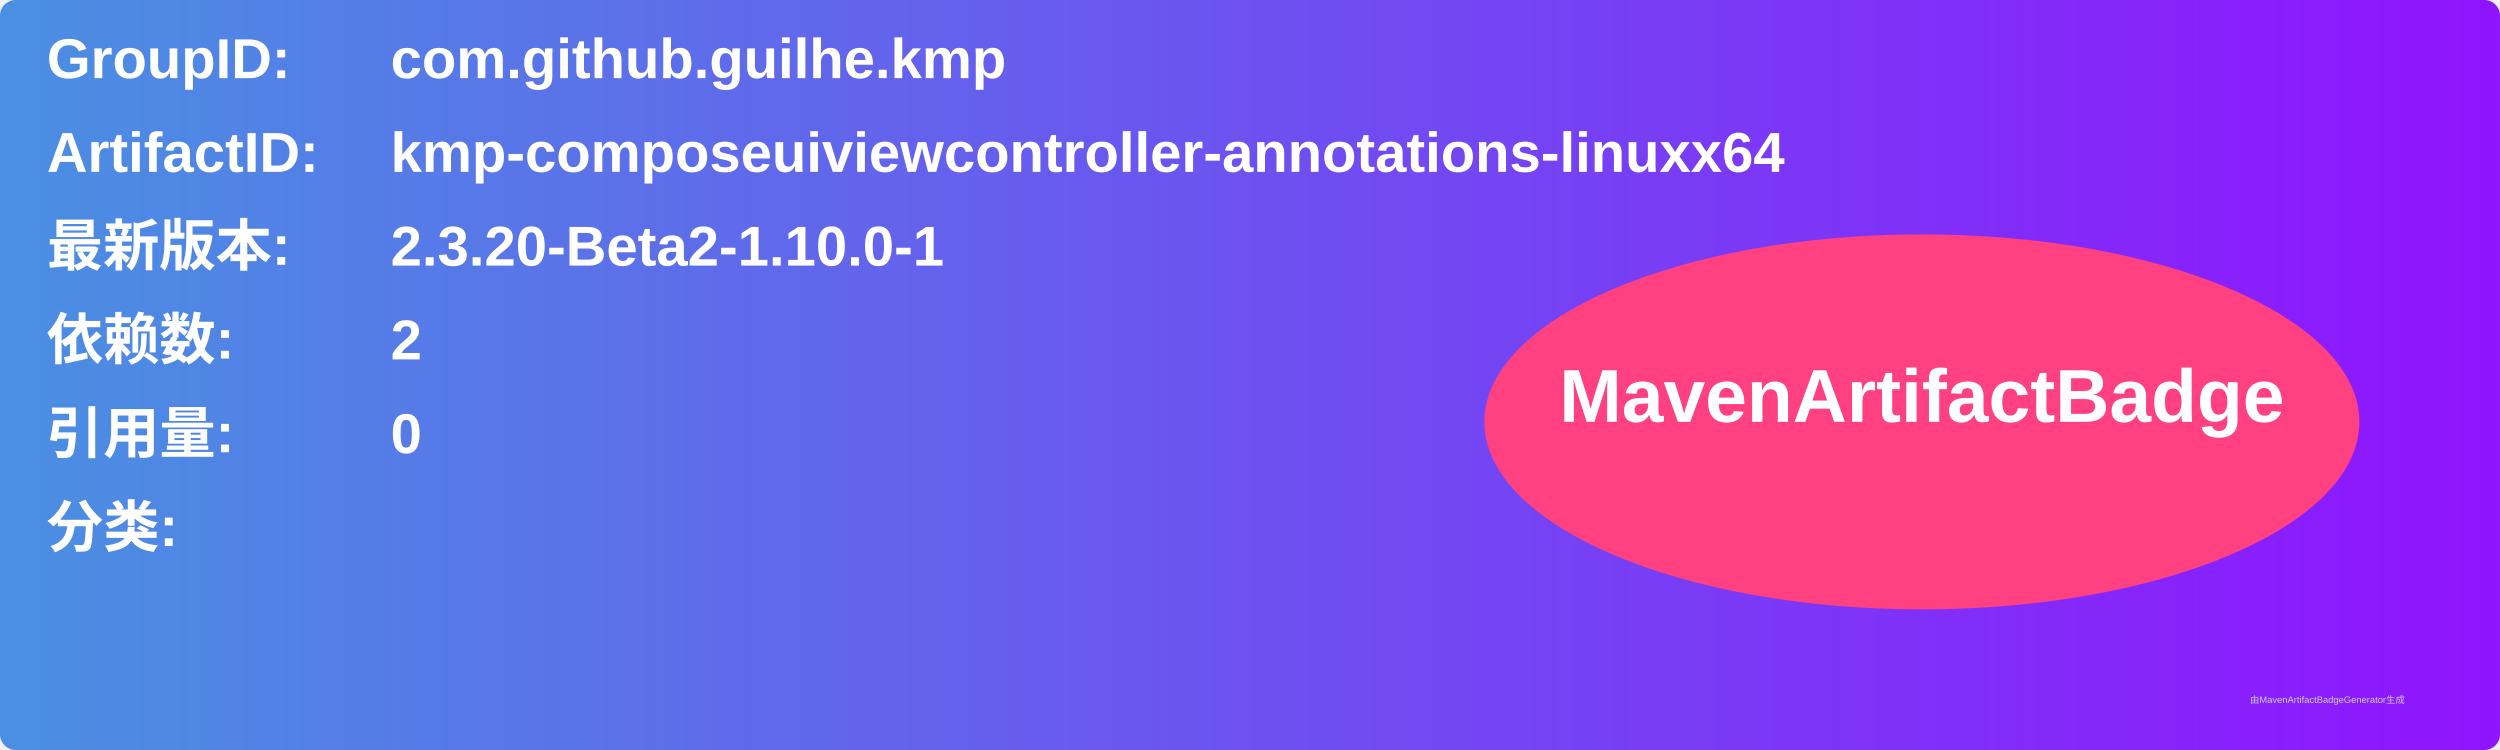
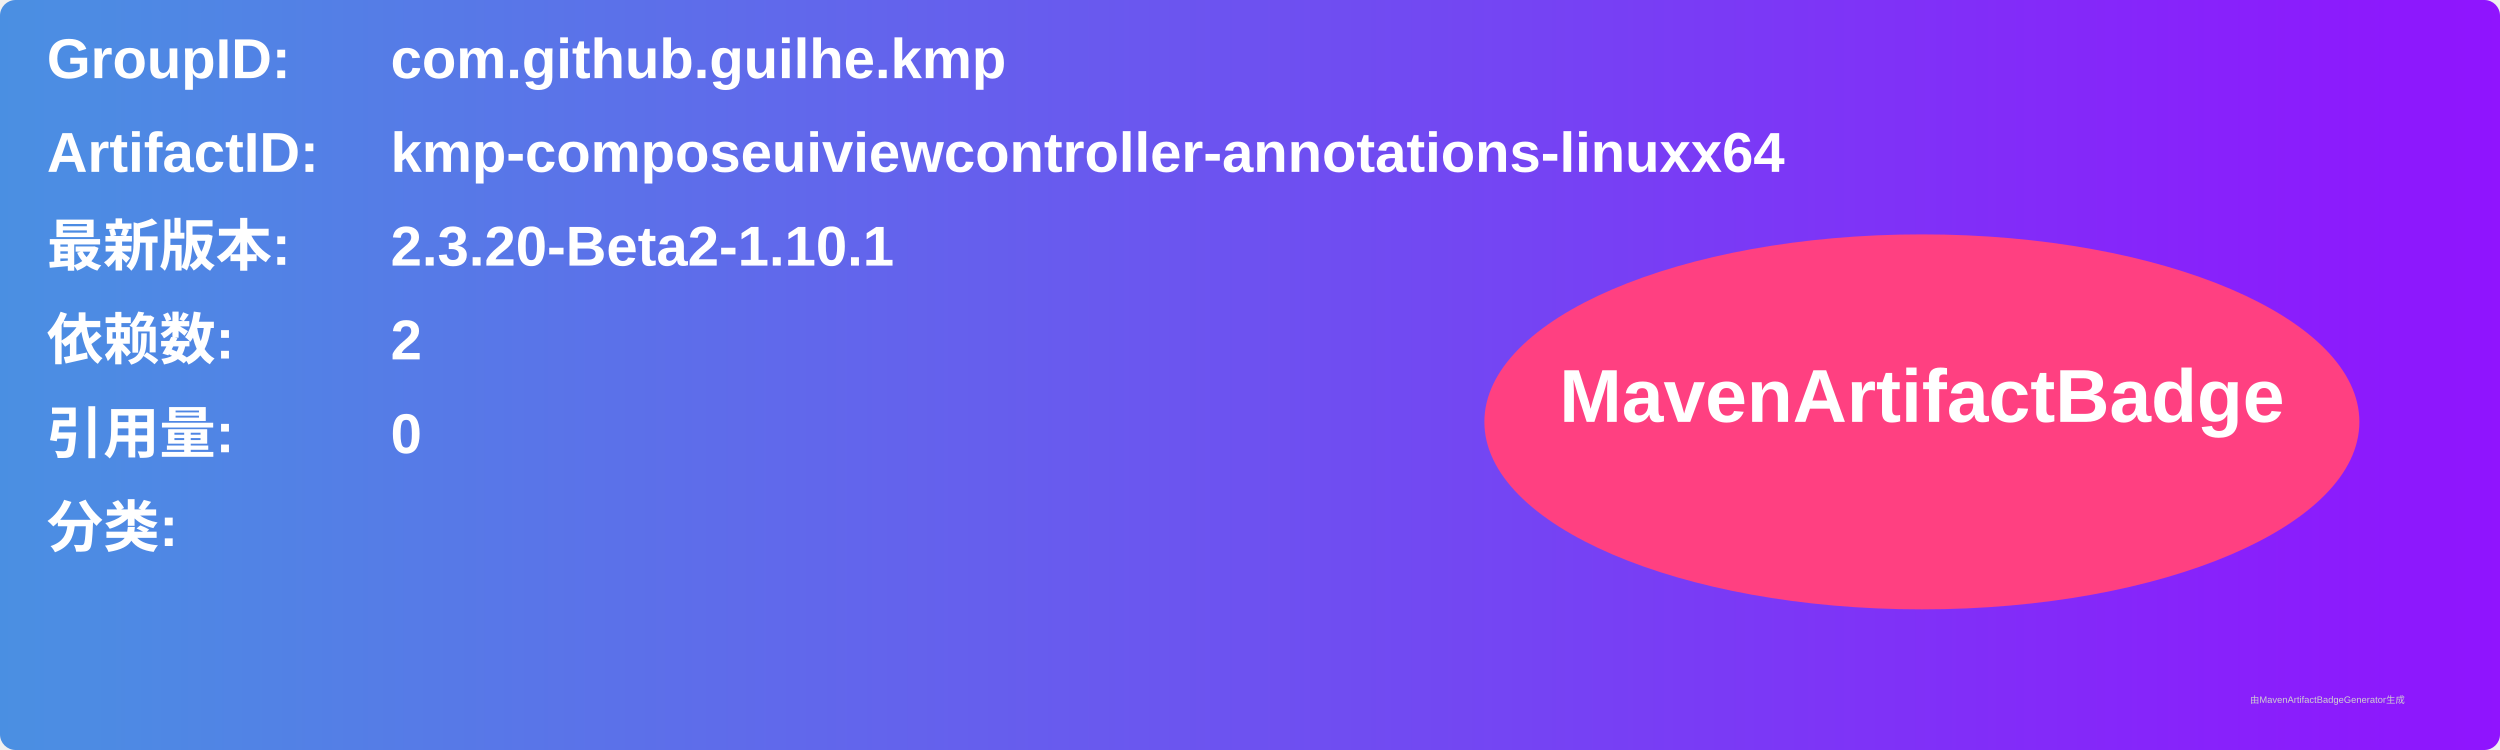
<svg xmlns="http://www.w3.org/2000/svg" width="800" height="240" viewBox="0 0 800 240">
  <linearGradient id="grad" x1="0%" y1="0%" x2="100%" y2="0%">
    <stop offset="0%" stop-color="#4a90e2" />
    <stop offset="100%" stop-color="#9013fe" />
  </linearGradient>
  <rect width="100%" height="100%" rx="5" ry="5" fill="url(#grad)" />
  <g transform="translate(15, 15)">
    <text x="0" y="10" font-family="Arial" font-size="18" fill="white" font-weight="bold" width="260">GroupID:</text>
    <text x="110" y="10" font-family="Arial" font-size="18" fill="white" font-weight="bold" width="460">com.github.guilhe.kmp</text>
    <text x="0" y="40" font-family="Arial" font-size="18" fill="white" font-weight="bold" width="260">ArtifactID:</text>
    <text x="110" y="40" font-family="Arial" font-size="18" fill="white" font-weight="bold" width="460">kmp-composeuiviewcontroller-annotations-linuxx64</text>
    <text x="0" y="70" font-family="Arial" font-size="18" fill="white" font-weight="bold">最新版本:</text>
    <text x="110" y="70" font-family="Arial" font-size="18" fill="white" font-weight="bold">
-       <tspan font-weight="bold">2.3.20-Beta2-1.10.0-1</tspan>
+       <tspan font-weight="bold">2.3.20-Beta2-1.10.1</tspan>
    </text>
    <text x="0" y="100" font-family="Arial" font-size="18" fill="white" font-weight="bold">依赖数: </text>
    <text x="110" y="100" font-family="Arial" font-size="18" fill="white">
      <tspan font-weight="bold">2</tspan>
    </text>
    <text x="0" y="130" font-family="Arial" font-size="18" fill="white" font-weight="bold">引用量: </text>
    <text x="110" y="130" font-family="Arial" font-size="18" fill="white">
      <tspan font-weight="bold">0</tspan>
    </text>
    <text x="0" y="160" font-family="Arial" font-size="18" fill="white" font-weight="bold">分类:</text>
    <text x="10" y="190" font-family="Arial" font-size="10" fill="white">
      <tspan font-weight="bold" />
    </text>
    <ellipse cx="600" cy="120" rx="140" ry="60" fill="#ff4081" />
    <text x="600" y="120" text-anchor="middle" font-family="Arial" font-size="24" fill="white" font-weight="bold">MavenArtifactBadge</text>
  </g>
  <text x="720" y="225" font-family="Arial" font-size="3" fill="#d0d0d0">由MavenArtifactBadgeGenerator生成</text>
</svg>
